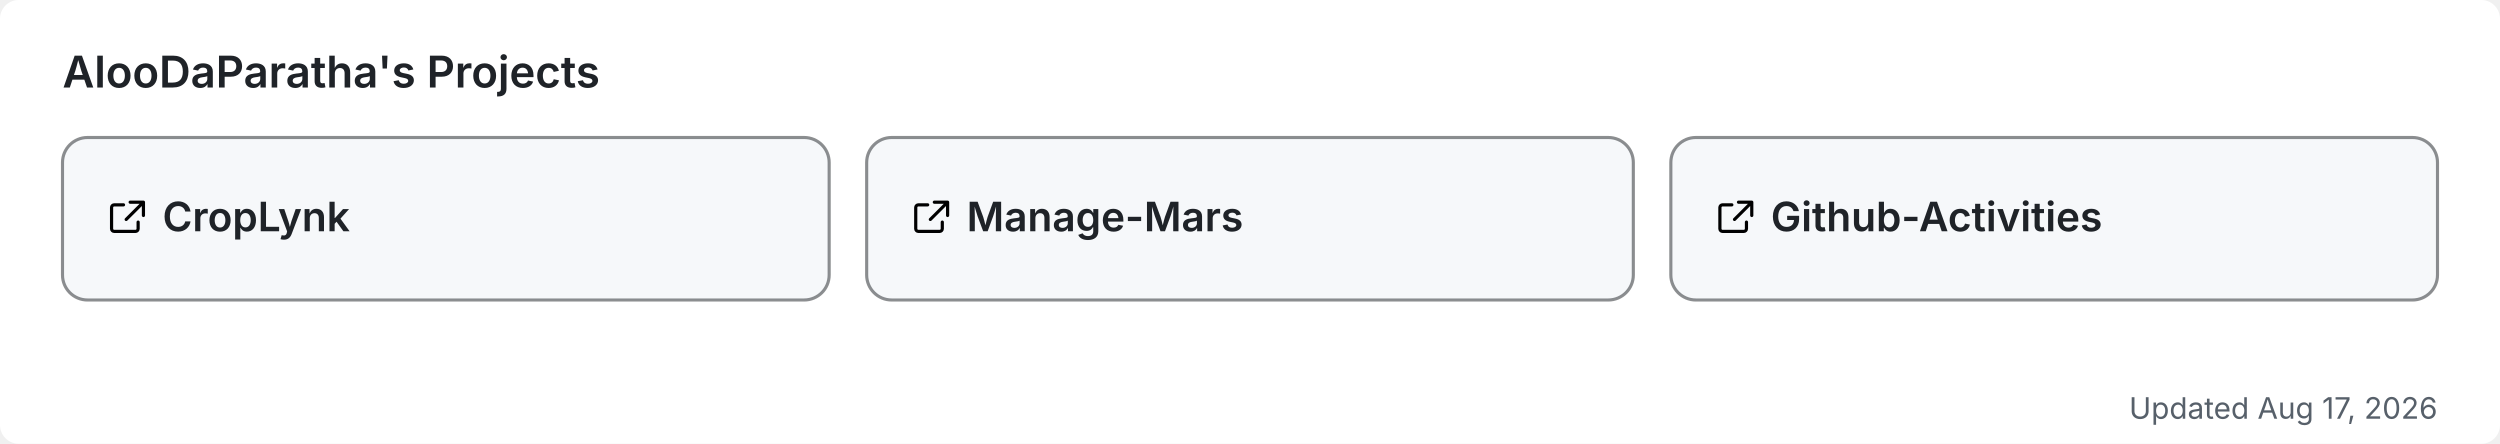
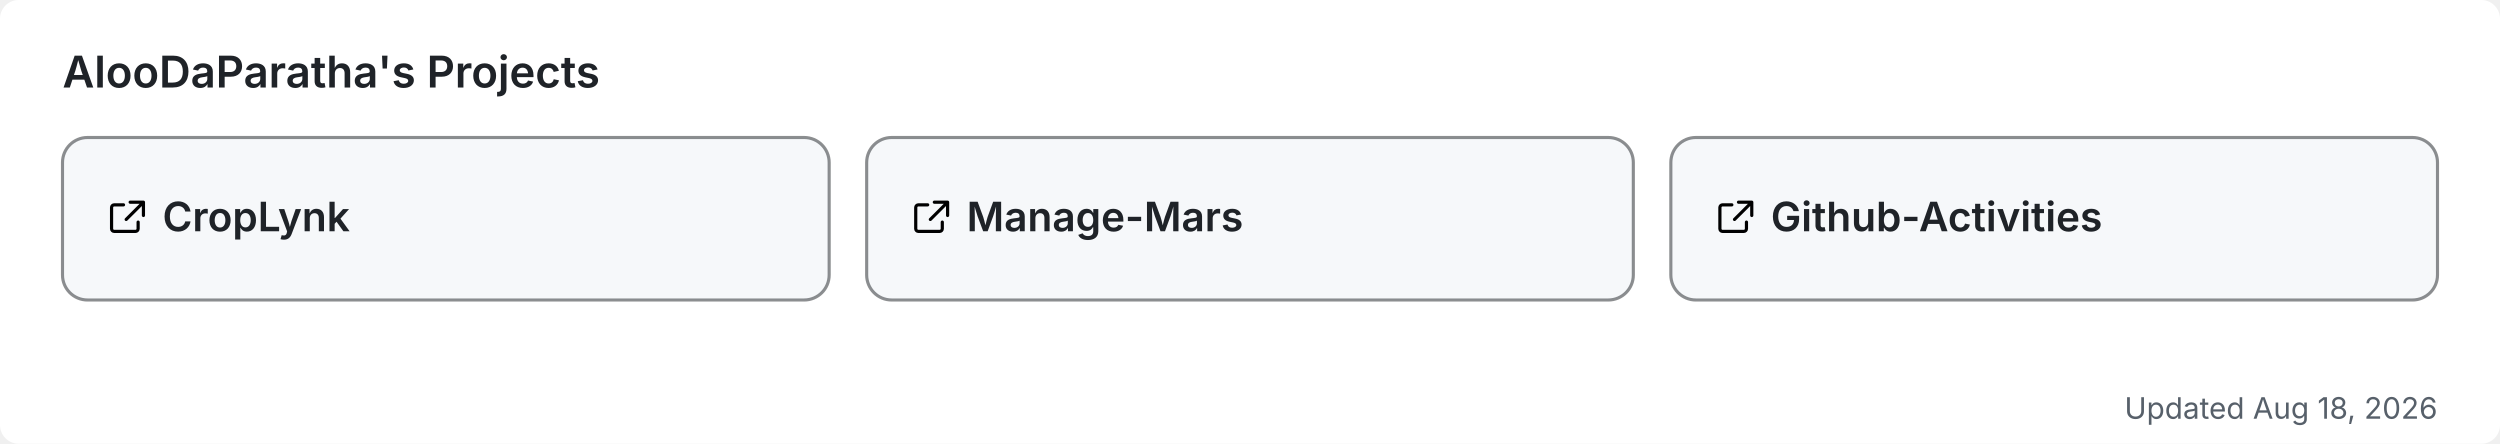
<svg xmlns="http://www.w3.org/2000/svg" width="800" height="142" viewBox="0 0 800 142" role="img" aria-label="AlooDaParatha's pinned GitHub projects">
  <rect width="800" height="142" rx="6" fill="#ffffff" />
  <text x="20" y="28" font-size="14" font-weight="600" fill="#1f2328" font-family="-apple-system,BlinkMacSystemFont,'Segoe UI',sans-serif">AlooDaParatha's Projects</text>
  <a href="https://github.com/AlooDaParatha/CropLynk" target="_blank">
    <g>
      <rect x="20" y="44" width="245.333" height="52" rx="8" fill="#f6f8fa" stroke="rgba(27,31,35,0.5)" stroke-width="1" />
      <g fill="#1f2328" transform="translate(34,63) scale(0.85)">
        <path d="M6.5 3H3a1 1 0 0 0-1 1v8a1 1 0 0 0 1 1h8a1 1 0 0 0 1-1V9.5M9 2h5v5M13.5 2.5l-6 6" fill="none" stroke="currentColor" stroke-width="1.2" stroke-linecap="round" stroke-linejoin="round" />
      </g>
      <text x="52" y="74" font-size="13" font-weight="600" fill="#1f2328" font-family="-apple-system,BlinkMacSystemFont,'Segoe UI',sans-serif">CropLynk</text>
    </g>
  </a>
  <a href="https://github.com/AlooDaParatha/Manage-Mars" target="_blank">
    <g>
      <rect x="277.333" y="44" width="245.333" height="52" rx="8" fill="#f6f8fa" stroke="rgba(27,31,35,0.5)" stroke-width="1" />
      <g fill="#1f2328" transform="translate(291.3333,63) scale(0.85)">
        <path d="M6.5 3H3a1 1 0 0 0-1 1v8a1 1 0 0 0 1 1h8a1 1 0 0 0 1-1V9.5M9 2h5v5M13.5 2.5l-6 6" fill="none" stroke="currentColor" stroke-width="1.2" stroke-linecap="round" stroke-linejoin="round" />
      </g>
      <text x="309.333" y="74" font-size="13" font-weight="600" fill="#1f2328" font-family="-apple-system,BlinkMacSystemFont,'Segoe UI',sans-serif">Manage-Mars</text>
    </g>
  </a>
  <a href="https://github.com/AlooDaParatha/Github-Activities" target="_blank">
    <g>
      <rect x="534.667" y="44" width="245.333" height="52" rx="8" fill="#f6f8fa" stroke="rgba(27,31,35,0.5)" stroke-width="1" />
      <g fill="#1f2328" transform="translate(548.6667,63) scale(0.85)">
        <path d="M6.5 3H3a1 1 0 0 0-1 1v8a1 1 0 0 0 1 1h8a1 1 0 0 0 1-1V9.5M9 2h5v5M13.5 2.5l-6 6" fill="none" stroke="currentColor" stroke-width="1.2" stroke-linecap="round" stroke-linejoin="round" />
      </g>
      <text x="566.667" y="74" font-size="13" font-weight="600" fill="#1f2328" font-family="-apple-system,BlinkMacSystemFont,'Segoe UI',sans-serif">Github-Activities</text>
    </g>
  </a>
-   <text x="780" y="134" font-size="9.5" fill="#57606a" text-anchor="end" font-family="-apple-system,BlinkMacSystemFont,'Segoe UI',sans-serif">Updated Aug 17, 2026</text>
+   <text x="780" y="134" font-size="9.5" fill="#57606a" text-anchor="end" font-family="-apple-system,BlinkMacSystemFont,'Segoe UI',sans-serif">Updated Aug 18, 2026</text>
</svg>
